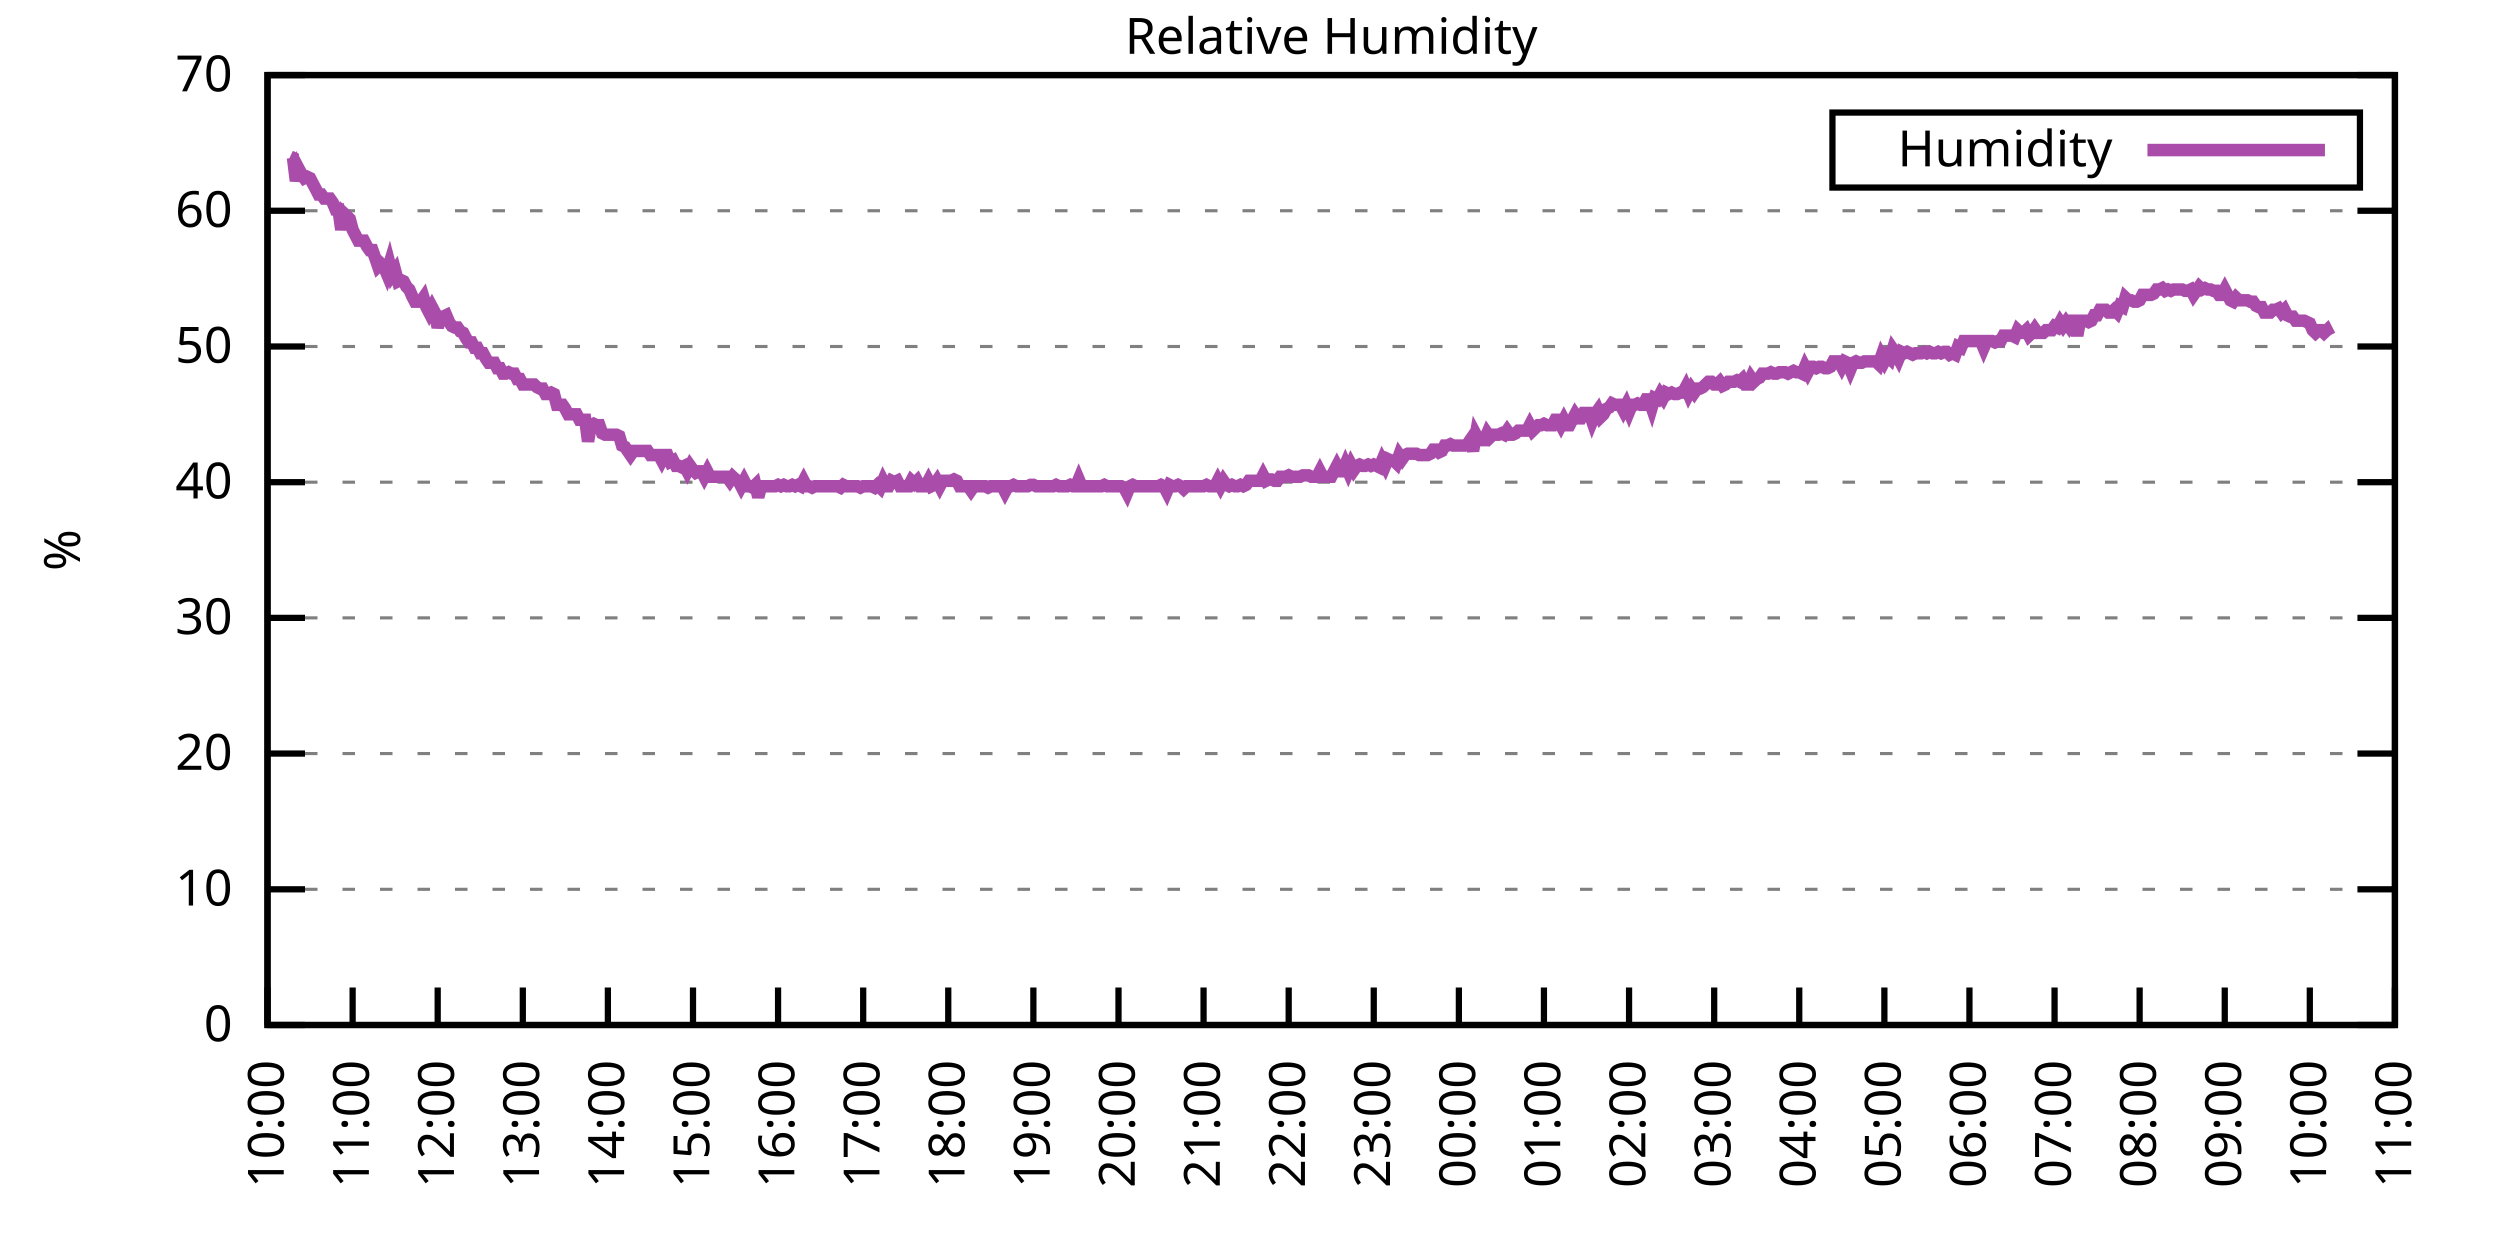
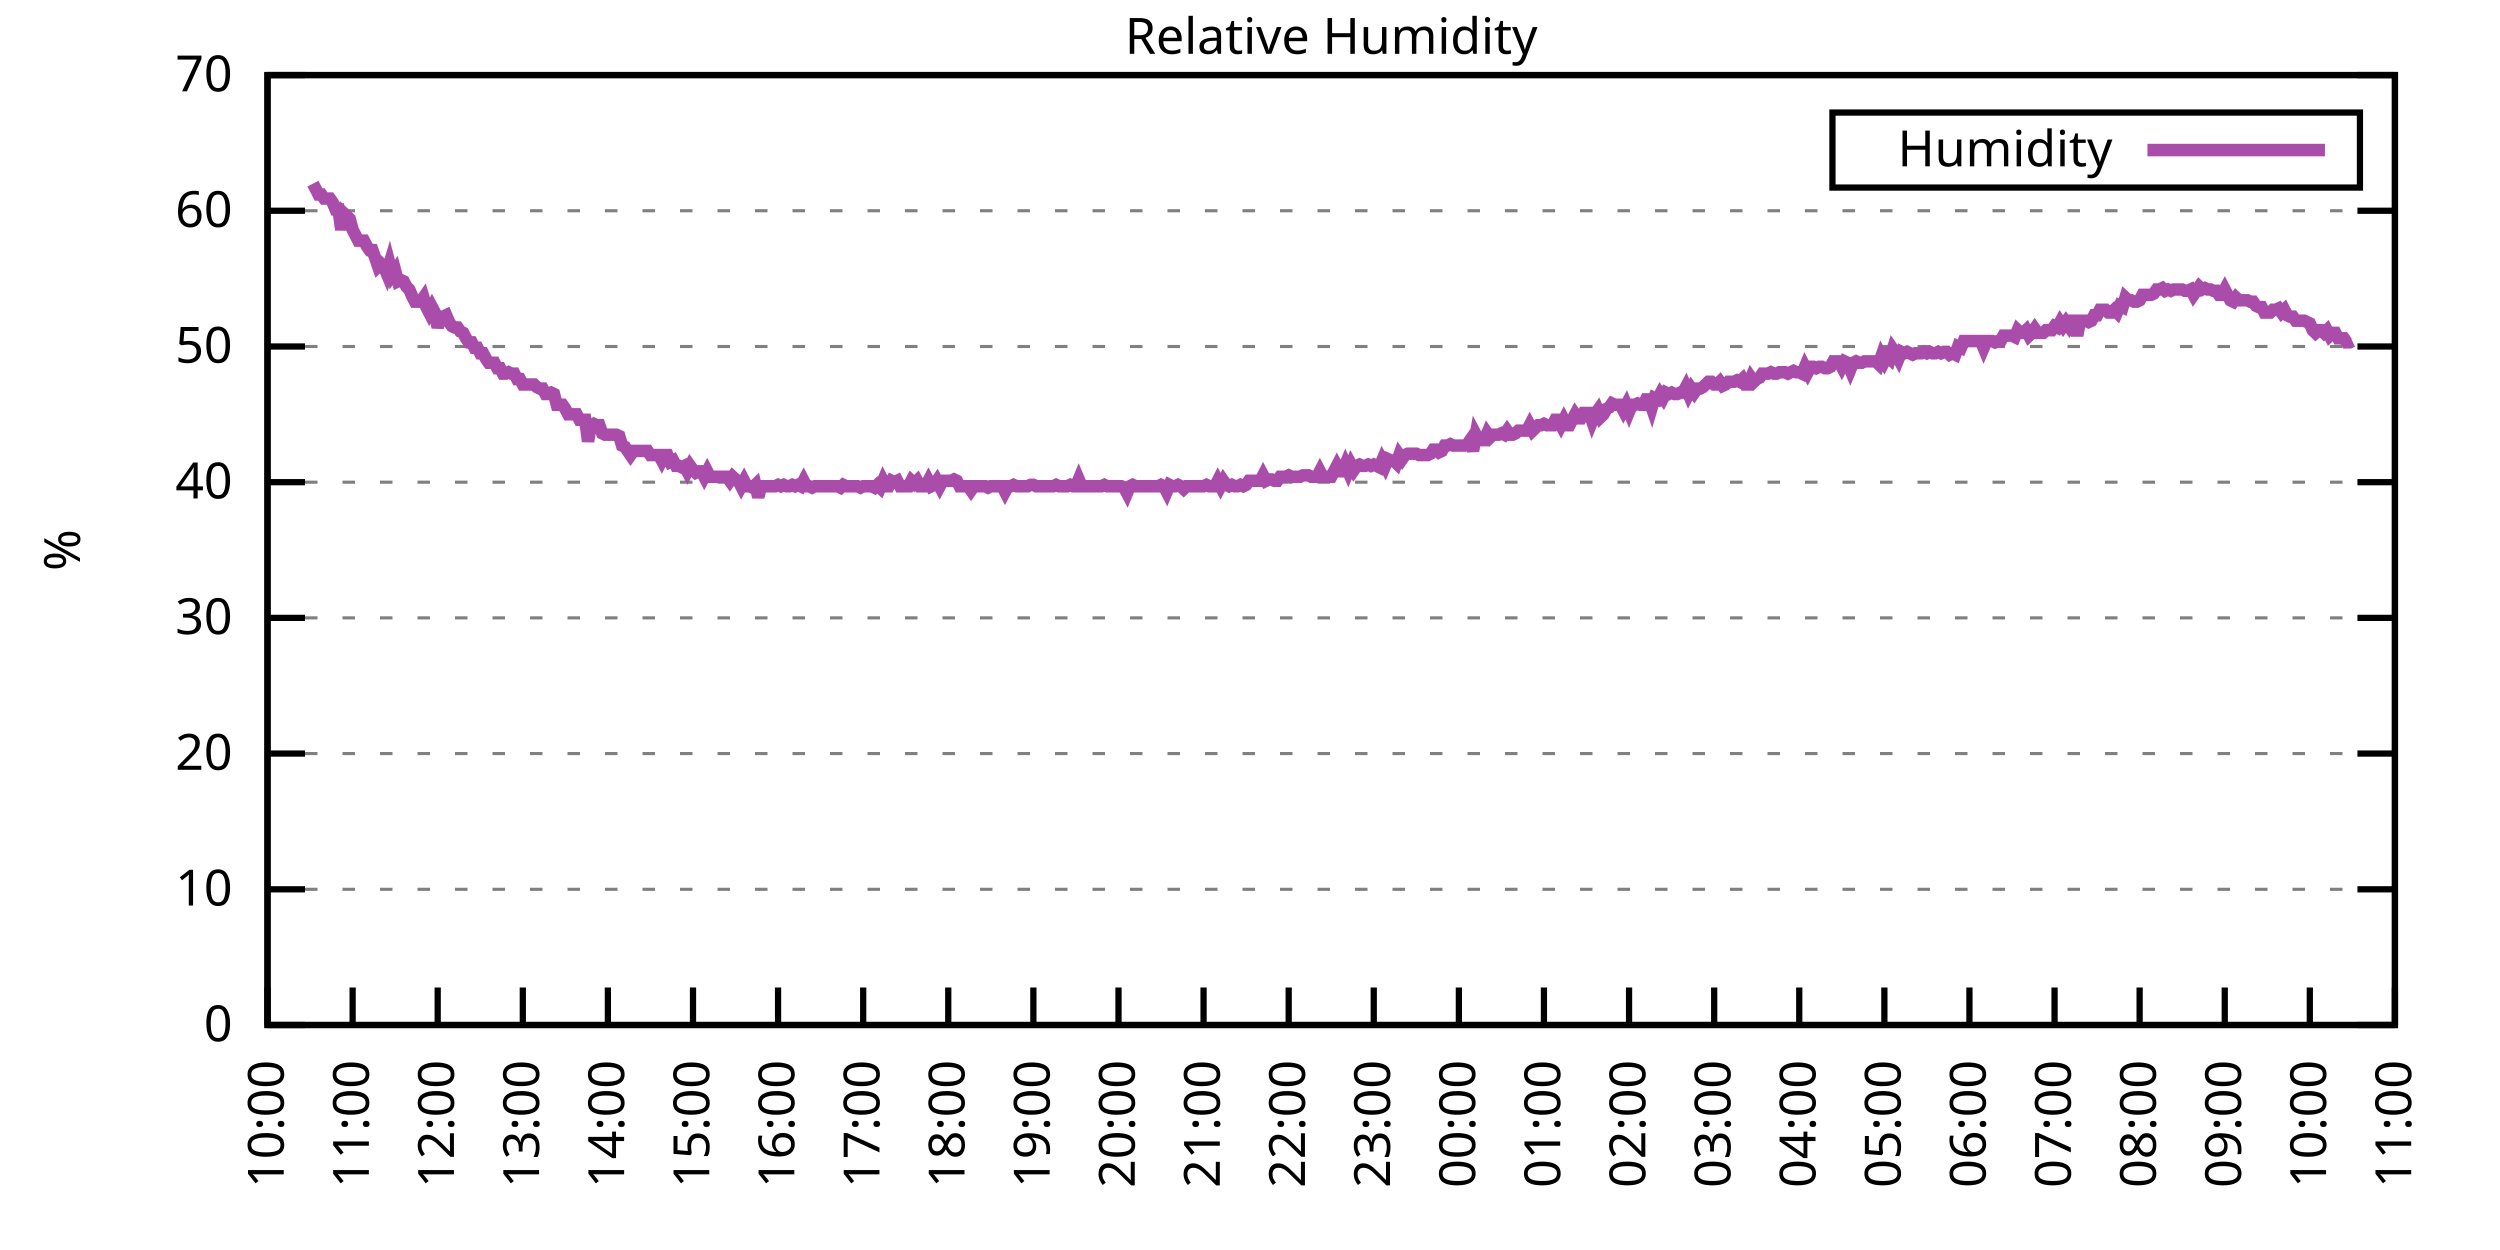
<svg xmlns="http://www.w3.org/2000/svg" xmlns:xlink="http://www.w3.org/1999/xlink" width="400" height="200" viewBox="0 0 400 200">
  <g id="gnuplot_canvas">
    <rect x="0" y="0" width="400" height="200" fill="none" />
    <defs>
      <circle id="gpDot" r="0.5" stroke-width="0.5" stroke="currentColor" />
      <path id="gpPt0" stroke-width="0.333" stroke="currentColor" d="M-1,0 h2 M0,-1 v2" />
      <path id="gpPt1" stroke-width="0.333" stroke="currentColor" d="M-1,-1 L1,1 M1,-1 L-1,1" />
      <path id="gpPt2" stroke-width="0.333" stroke="currentColor" d="M-1,0 L1,0 M0,-1 L0,1 M-1,-1 L1,1 M-1,1 L1,-1" />
      <rect id="gpPt3" stroke-width="0.333" stroke="currentColor" x="-1" y="-1" width="2" height="2" />
      <rect id="gpPt4" stroke-width="0.333" stroke="currentColor" fill="currentColor" x="-1" y="-1" width="2" height="2" />
      <circle id="gpPt5" stroke-width="0.333" stroke="currentColor" cx="0" cy="0" r="1" />
      <use xlink:href="#gpPt5" id="gpPt6" fill="currentColor" stroke="none" />
      <path id="gpPt7" stroke-width="0.333" stroke="currentColor" d="M0,-1.33 L-1.33,0.67 L1.33,0.67 z" />
      <use xlink:href="#gpPt7" id="gpPt8" fill="currentColor" stroke="none" />
      <use xlink:href="#gpPt7" id="gpPt9" stroke="currentColor" transform="rotate(180)" />
      <use xlink:href="#gpPt9" id="gpPt10" fill="currentColor" stroke="none" />
      <use xlink:href="#gpPt3" id="gpPt11" stroke="currentColor" transform="rotate(45)" />
      <use xlink:href="#gpPt11" id="gpPt12" fill="currentColor" stroke="none" />
      <path id="gpPt13" stroke-width="0.333" stroke="currentColor" d="M0,1.330 L1.265,0.411 L0.782,-1.067 L-0.782,-1.076 L-1.265,0.411 z" />
      <use xlink:href="#gpPt13" id="gpPt14" fill="currentColor" stroke="none" />
      <filter id="textbox" filterUnits="objectBoundingBox" x="0" y="0" height="1" width="1">
        <feFlood flood-color="white" flood-opacity="1" result="bgnd" />
        <feComposite in="SourceGraphic" in2="bgnd" operator="atop" />
      </filter>
      <filter id="greybox" filterUnits="objectBoundingBox" x="0" y="0" height="1" width="1">
        <feFlood flood-color="lightgrey" flood-opacity="1" result="grey" />
        <feComposite in="SourceGraphic" in2="grey" operator="atop" />
      </filter>
    </defs>
    <g fill="none" color="white" stroke="currentColor" stroke-width="1.00" stroke-linecap="butt" stroke-linejoin="miter">
</g>
    <g fill="none" color="black" stroke="currentColor" stroke-width="1.00" stroke-linecap="butt" stroke-linejoin="miter">
      <g stroke="none" shape-rendering="crispEdges">
        <polygon fill="rgb(255, 255, 255)" points="42.80,164.00 383.18,164.00 383.18,12.02 42.80,12.02 " />
      </g>
    </g>
    <g fill="none" color="black" stroke="currentColor" stroke-width="1.00" stroke-linecap="butt" stroke-linejoin="miter">
</g>
    <g fill="none" color="black" stroke="black" stroke-width="0.50" stroke-linecap="butt" stroke-linejoin="miter">
</g>
    <g fill="none" color="gray" stroke="currentColor" stroke-width="0.50" stroke-linecap="butt" stroke-linejoin="miter">
      <path stroke="gray" stroke-dasharray="2,4" class="gridline" d="M42.80,164.00 L383.19,164.00  " />
    </g>
    <g fill="none" color="gray" stroke="gray" stroke-width="1.00" stroke-linecap="butt" stroke-linejoin="miter">
</g>
    <g fill="none" color="black" stroke="currentColor" stroke-width="1.00" stroke-linecap="butt" stroke-linejoin="miter">
      <path stroke="black" d="M42.80,164.00 L48.80,164.00 M383.19,164.00 L377.19,164.00  " />
      <g transform="translate(37.20,166.60)" stroke="none" fill="black" font-family="Sans" font-size="8.00" text-anchor="end">
        <text>
          <tspan font-family="Sans"> 0</tspan>
        </text>
      </g>
    </g>
    <g fill="none" color="black" stroke="currentColor" stroke-width="1.00" stroke-linecap="butt" stroke-linejoin="miter">
</g>
    <g fill="none" color="black" stroke="black" stroke-width="0.50" stroke-linecap="butt" stroke-linejoin="miter">
</g>
    <g fill="none" color="gray" stroke="currentColor" stroke-width="0.50" stroke-linecap="butt" stroke-linejoin="miter">
      <path stroke="gray" stroke-dasharray="2,4" class="gridline" d="M42.80,142.29 L383.19,142.29  " />
    </g>
    <g fill="none" color="gray" stroke="gray" stroke-width="1.00" stroke-linecap="butt" stroke-linejoin="miter">
</g>
    <g fill="none" color="black" stroke="currentColor" stroke-width="1.00" stroke-linecap="butt" stroke-linejoin="miter">
      <path stroke="black" d="M42.80,142.29 L48.80,142.29 M383.19,142.29 L377.19,142.29  " />
      <g transform="translate(37.20,144.89)" stroke="none" fill="black" font-family="Sans" font-size="8.00" text-anchor="end">
        <text>
          <tspan font-family="Sans"> 10</tspan>
        </text>
      </g>
    </g>
    <g fill="none" color="black" stroke="currentColor" stroke-width="1.00" stroke-linecap="butt" stroke-linejoin="miter">
</g>
    <g fill="none" color="black" stroke="black" stroke-width="0.50" stroke-linecap="butt" stroke-linejoin="miter">
</g>
    <g fill="none" color="gray" stroke="currentColor" stroke-width="0.50" stroke-linecap="butt" stroke-linejoin="miter">
      <path stroke="gray" stroke-dasharray="2,4" class="gridline" d="M42.80,120.57 L383.19,120.57  " />
    </g>
    <g fill="none" color="gray" stroke="gray" stroke-width="1.00" stroke-linecap="butt" stroke-linejoin="miter">
</g>
    <g fill="none" color="black" stroke="currentColor" stroke-width="1.00" stroke-linecap="butt" stroke-linejoin="miter">
      <path stroke="black" d="M42.80,120.57 L48.80,120.57 M383.19,120.57 L377.19,120.57  " />
      <g transform="translate(37.20,123.17)" stroke="none" fill="black" font-family="Sans" font-size="8.00" text-anchor="end">
        <text>
          <tspan font-family="Sans"> 20</tspan>
        </text>
      </g>
    </g>
    <g fill="none" color="black" stroke="currentColor" stroke-width="1.00" stroke-linecap="butt" stroke-linejoin="miter">
</g>
    <g fill="none" color="black" stroke="black" stroke-width="0.50" stroke-linecap="butt" stroke-linejoin="miter">
</g>
    <g fill="none" color="gray" stroke="currentColor" stroke-width="0.50" stroke-linecap="butt" stroke-linejoin="miter">
      <path stroke="gray" stroke-dasharray="2,4" class="gridline" d="M42.80,98.86 L383.19,98.86  " />
    </g>
    <g fill="none" color="gray" stroke="gray" stroke-width="1.00" stroke-linecap="butt" stroke-linejoin="miter">
</g>
    <g fill="none" color="black" stroke="currentColor" stroke-width="1.00" stroke-linecap="butt" stroke-linejoin="miter">
      <path stroke="black" d="M42.80,98.86 L48.80,98.86 M383.19,98.86 L377.19,98.86  " />
      <g transform="translate(37.20,101.46)" stroke="none" fill="black" font-family="Sans" font-size="8.00" text-anchor="end">
        <text>
          <tspan font-family="Sans"> 30</tspan>
        </text>
      </g>
    </g>
    <g fill="none" color="black" stroke="currentColor" stroke-width="1.00" stroke-linecap="butt" stroke-linejoin="miter">
</g>
    <g fill="none" color="black" stroke="black" stroke-width="0.50" stroke-linecap="butt" stroke-linejoin="miter">
</g>
    <g fill="none" color="gray" stroke="currentColor" stroke-width="0.50" stroke-linecap="butt" stroke-linejoin="miter">
      <path stroke="gray" stroke-dasharray="2,4" class="gridline" d="M42.80,77.15 L383.19,77.15  " />
    </g>
    <g fill="none" color="gray" stroke="gray" stroke-width="1.00" stroke-linecap="butt" stroke-linejoin="miter">
</g>
    <g fill="none" color="black" stroke="currentColor" stroke-width="1.00" stroke-linecap="butt" stroke-linejoin="miter">
      <path stroke="black" d="M42.80,77.15 L48.80,77.15 M383.19,77.15 L377.19,77.15  " />
      <g transform="translate(37.20,79.75)" stroke="none" fill="black" font-family="Sans" font-size="8.00" text-anchor="end">
        <text>
          <tspan font-family="Sans"> 40</tspan>
        </text>
      </g>
    </g>
    <g fill="none" color="black" stroke="currentColor" stroke-width="1.00" stroke-linecap="butt" stroke-linejoin="miter">
</g>
    <g fill="none" color="black" stroke="black" stroke-width="0.50" stroke-linecap="butt" stroke-linejoin="miter">
</g>
    <g fill="none" color="gray" stroke="currentColor" stroke-width="0.50" stroke-linecap="butt" stroke-linejoin="miter">
      <path stroke="gray" stroke-dasharray="2,4" class="gridline" d="M42.80,55.44 L383.19,55.44  " />
    </g>
    <g fill="none" color="gray" stroke="gray" stroke-width="1.00" stroke-linecap="butt" stroke-linejoin="miter">
</g>
    <g fill="none" color="black" stroke="currentColor" stroke-width="1.00" stroke-linecap="butt" stroke-linejoin="miter">
      <path stroke="black" d="M42.80,55.44 L48.80,55.44 M383.19,55.44 L377.19,55.44  " />
      <g transform="translate(37.20,58.04)" stroke="none" fill="black" font-family="Sans" font-size="8.00" text-anchor="end">
        <text>
          <tspan font-family="Sans"> 50</tspan>
        </text>
      </g>
    </g>
    <g fill="none" color="black" stroke="currentColor" stroke-width="1.00" stroke-linecap="butt" stroke-linejoin="miter">
</g>
    <g fill="none" color="black" stroke="black" stroke-width="0.50" stroke-linecap="butt" stroke-linejoin="miter">
</g>
    <g fill="none" color="gray" stroke="currentColor" stroke-width="0.50" stroke-linecap="butt" stroke-linejoin="miter">
      <path stroke="gray" stroke-dasharray="2,4" class="gridline" d="M42.80,33.72 L383.19,33.72  " />
    </g>
    <g fill="none" color="gray" stroke="gray" stroke-width="1.00" stroke-linecap="butt" stroke-linejoin="miter">
</g>
    <g fill="none" color="black" stroke="currentColor" stroke-width="1.00" stroke-linecap="butt" stroke-linejoin="miter">
      <path stroke="black" d="M42.80,33.72 L48.80,33.72 M383.19,33.72 L377.19,33.72  " />
      <g transform="translate(37.20,36.32)" stroke="none" fill="black" font-family="Sans" font-size="8.00" text-anchor="end">
        <text>
          <tspan font-family="Sans"> 60</tspan>
        </text>
      </g>
    </g>
    <g fill="none" color="black" stroke="currentColor" stroke-width="1.00" stroke-linecap="butt" stroke-linejoin="miter">
</g>
    <g fill="none" color="black" stroke="black" stroke-width="0.50" stroke-linecap="butt" stroke-linejoin="miter">
</g>
    <g fill="none" color="gray" stroke="currentColor" stroke-width="0.50" stroke-linecap="butt" stroke-linejoin="miter">
      <path stroke="gray" stroke-dasharray="2,4" class="gridline" d="M42.80,12.01 L383.19,12.01  " />
    </g>
    <g fill="none" color="gray" stroke="gray" stroke-width="1.00" stroke-linecap="butt" stroke-linejoin="miter">
</g>
    <g fill="none" color="black" stroke="currentColor" stroke-width="1.00" stroke-linecap="butt" stroke-linejoin="miter">
      <path stroke="black" d="M42.80,12.01 L48.80,12.01 M383.19,12.01 L377.19,12.01  " />
      <g transform="translate(37.20,14.61)" stroke="none" fill="black" font-family="Sans" font-size="8.00" text-anchor="end">
        <text>
          <tspan font-family="Sans"> 70</tspan>
        </text>
      </g>
    </g>
    <g fill="none" color="black" stroke="currentColor" stroke-width="1.00" stroke-linecap="butt" stroke-linejoin="miter">
      <path stroke="black" d="M42.80,164.00 L42.80,158.00  " />
      <g transform="translate(45.40,169.60) rotate(270.00)" stroke="none" fill="black" font-family="Sans" font-size="8.00" text-anchor="end">
        <text>
          <tspan font-family="Sans">10:00</tspan>
        </text>
      </g>
    </g>
    <g fill="none" color="black" stroke="currentColor" stroke-width="1.00" stroke-linecap="butt" stroke-linejoin="miter">
      <path stroke="black" d="M56.42,164.00 L56.42,158.00  " />
      <g transform="translate(59.02,169.60) rotate(270.00)" stroke="none" fill="black" font-family="Sans" font-size="8.00" text-anchor="end">
        <text>
          <tspan font-family="Sans">11:00</tspan>
        </text>
      </g>
    </g>
    <g fill="none" color="black" stroke="currentColor" stroke-width="1.00" stroke-linecap="butt" stroke-linejoin="miter">
      <path stroke="black" d="M70.03,164.00 L70.03,158.00  " />
      <g transform="translate(72.63,169.60) rotate(270.00)" stroke="none" fill="black" font-family="Sans" font-size="8.00" text-anchor="end">
        <text>
          <tspan font-family="Sans">12:00</tspan>
        </text>
      </g>
    </g>
    <g fill="none" color="black" stroke="currentColor" stroke-width="1.00" stroke-linecap="butt" stroke-linejoin="miter">
      <path stroke="black" d="M83.65,164.00 L83.65,158.00  " />
      <g transform="translate(86.25,169.60) rotate(270.00)" stroke="none" fill="black" font-family="Sans" font-size="8.00" text-anchor="end">
        <text>
          <tspan font-family="Sans">13:00</tspan>
        </text>
      </g>
    </g>
    <g fill="none" color="black" stroke="currentColor" stroke-width="1.00" stroke-linecap="butt" stroke-linejoin="miter">
      <path stroke="black" d="M97.26,164.00 L97.26,158.00  " />
      <g transform="translate(99.86,169.60) rotate(270.00)" stroke="none" fill="black" font-family="Sans" font-size="8.00" text-anchor="end">
        <text>
          <tspan font-family="Sans">14:00</tspan>
        </text>
      </g>
    </g>
    <g fill="none" color="black" stroke="currentColor" stroke-width="1.00" stroke-linecap="butt" stroke-linejoin="miter">
      <path stroke="black" d="M110.88,164.00 L110.88,158.00  " />
      <g transform="translate(113.48,169.60) rotate(270.00)" stroke="none" fill="black" font-family="Sans" font-size="8.00" text-anchor="end">
        <text>
          <tspan font-family="Sans">15:00</tspan>
        </text>
      </g>
    </g>
    <g fill="none" color="black" stroke="currentColor" stroke-width="1.00" stroke-linecap="butt" stroke-linejoin="miter">
      <path stroke="black" d="M124.49,164.00 L124.49,158.00  " />
      <g transform="translate(127.09,169.60) rotate(270.00)" stroke="none" fill="black" font-family="Sans" font-size="8.00" text-anchor="end">
        <text>
          <tspan font-family="Sans">16:00</tspan>
        </text>
      </g>
    </g>
    <g fill="none" color="black" stroke="currentColor" stroke-width="1.00" stroke-linecap="butt" stroke-linejoin="miter">
      <path stroke="black" d="M138.11,164.00 L138.11,158.00  " />
      <g transform="translate(140.71,169.60) rotate(270.00)" stroke="none" fill="black" font-family="Sans" font-size="8.00" text-anchor="end">
        <text>
          <tspan font-family="Sans">17:00</tspan>
        </text>
      </g>
    </g>
    <g fill="none" color="black" stroke="currentColor" stroke-width="1.00" stroke-linecap="butt" stroke-linejoin="miter">
      <path stroke="black" d="M151.72,164.00 L151.72,158.00  " />
      <g transform="translate(154.32,169.60) rotate(270.00)" stroke="none" fill="black" font-family="Sans" font-size="8.00" text-anchor="end">
        <text>
          <tspan font-family="Sans">18:00</tspan>
        </text>
      </g>
    </g>
    <g fill="none" color="black" stroke="currentColor" stroke-width="1.00" stroke-linecap="butt" stroke-linejoin="miter">
      <path stroke="black" d="M165.34,164.00 L165.34,158.00  " />
      <g transform="translate(167.94,169.60) rotate(270.00)" stroke="none" fill="black" font-family="Sans" font-size="8.00" text-anchor="end">
        <text>
          <tspan font-family="Sans">19:00</tspan>
        </text>
      </g>
    </g>
    <g fill="none" color="black" stroke="currentColor" stroke-width="1.00" stroke-linecap="butt" stroke-linejoin="miter">
      <path stroke="black" d="M178.96,164.00 L178.96,158.00  " />
      <g transform="translate(181.56,169.60) rotate(270.00)" stroke="none" fill="black" font-family="Sans" font-size="8.00" text-anchor="end">
        <text>
          <tspan font-family="Sans">20:00</tspan>
        </text>
      </g>
    </g>
    <g fill="none" color="black" stroke="currentColor" stroke-width="1.00" stroke-linecap="butt" stroke-linejoin="miter">
      <path stroke="black" d="M192.57,164.00 L192.57,158.00  " />
      <g transform="translate(195.17,169.60) rotate(270.00)" stroke="none" fill="black" font-family="Sans" font-size="8.00" text-anchor="end">
        <text>
          <tspan font-family="Sans">21:00</tspan>
        </text>
      </g>
    </g>
    <g fill="none" color="black" stroke="currentColor" stroke-width="1.00" stroke-linecap="butt" stroke-linejoin="miter">
      <path stroke="black" d="M206.19,164.00 L206.19,158.00  " />
      <g transform="translate(208.79,169.60) rotate(270.00)" stroke="none" fill="black" font-family="Sans" font-size="8.00" text-anchor="end">
        <text>
          <tspan font-family="Sans">22:00</tspan>
        </text>
      </g>
    </g>
    <g fill="none" color="black" stroke="currentColor" stroke-width="1.00" stroke-linecap="butt" stroke-linejoin="miter">
      <path stroke="black" d="M219.80,164.00 L219.80,158.00  " />
      <g transform="translate(222.40,169.60) rotate(270.00)" stroke="none" fill="black" font-family="Sans" font-size="8.00" text-anchor="end">
        <text>
          <tspan font-family="Sans">23:00</tspan>
        </text>
      </g>
    </g>
    <g fill="none" color="black" stroke="currentColor" stroke-width="1.00" stroke-linecap="butt" stroke-linejoin="miter">
      <path stroke="black" d="M233.42,164.00 L233.42,158.00  " />
      <g transform="translate(236.02,169.60) rotate(270.00)" stroke="none" fill="black" font-family="Sans" font-size="8.00" text-anchor="end">
        <text>
          <tspan font-family="Sans">00:00</tspan>
        </text>
      </g>
    </g>
    <g fill="none" color="black" stroke="currentColor" stroke-width="1.00" stroke-linecap="butt" stroke-linejoin="miter">
      <path stroke="black" d="M247.03,164.00 L247.03,158.00  " />
      <g transform="translate(249.63,169.60) rotate(270.00)" stroke="none" fill="black" font-family="Sans" font-size="8.00" text-anchor="end">
        <text>
          <tspan font-family="Sans">01:00</tspan>
        </text>
      </g>
    </g>
    <g fill="none" color="black" stroke="currentColor" stroke-width="1.00" stroke-linecap="butt" stroke-linejoin="miter">
      <path stroke="black" d="M260.65,164.00 L260.65,158.00  " />
      <g transform="translate(263.25,169.60) rotate(270.00)" stroke="none" fill="black" font-family="Sans" font-size="8.00" text-anchor="end">
        <text>
          <tspan font-family="Sans">02:00</tspan>
        </text>
      </g>
    </g>
    <g fill="none" color="black" stroke="currentColor" stroke-width="1.00" stroke-linecap="butt" stroke-linejoin="miter">
      <path stroke="black" d="M274.27,164.00 L274.27,158.00  " />
      <g transform="translate(276.87,169.60) rotate(270.00)" stroke="none" fill="black" font-family="Sans" font-size="8.00" text-anchor="end">
        <text>
          <tspan font-family="Sans">03:00</tspan>
        </text>
      </g>
    </g>
    <g fill="none" color="black" stroke="currentColor" stroke-width="1.00" stroke-linecap="butt" stroke-linejoin="miter">
      <path stroke="black" d="M287.88,164.00 L287.88,158.00  " />
      <g transform="translate(290.48,169.60) rotate(270.00)" stroke="none" fill="black" font-family="Sans" font-size="8.00" text-anchor="end">
        <text>
          <tspan font-family="Sans">04:00</tspan>
        </text>
      </g>
    </g>
    <g fill="none" color="black" stroke="currentColor" stroke-width="1.00" stroke-linecap="butt" stroke-linejoin="miter">
      <path stroke="black" d="M301.50,164.00 L301.50,158.00  " />
      <g transform="translate(304.10,169.60) rotate(270.00)" stroke="none" fill="black" font-family="Sans" font-size="8.00" text-anchor="end">
        <text>
          <tspan font-family="Sans">05:00</tspan>
        </text>
      </g>
    </g>
    <g fill="none" color="black" stroke="currentColor" stroke-width="1.00" stroke-linecap="butt" stroke-linejoin="miter">
      <path stroke="black" d="M315.11,164.00 L315.11,158.00  " />
      <g transform="translate(317.71,169.60) rotate(270.00)" stroke="none" fill="black" font-family="Sans" font-size="8.00" text-anchor="end">
        <text>
          <tspan font-family="Sans">06:00</tspan>
        </text>
      </g>
    </g>
    <g fill="none" color="black" stroke="currentColor" stroke-width="1.00" stroke-linecap="butt" stroke-linejoin="miter">
      <path stroke="black" d="M328.73,164.00 L328.73,158.00  " />
      <g transform="translate(331.33,169.60) rotate(270.00)" stroke="none" fill="black" font-family="Sans" font-size="8.00" text-anchor="end">
        <text>
          <tspan font-family="Sans">07:00</tspan>
        </text>
      </g>
    </g>
    <g fill="none" color="black" stroke="currentColor" stroke-width="1.00" stroke-linecap="butt" stroke-linejoin="miter">
      <path stroke="black" d="M342.34,164.00 L342.34,158.00  " />
      <g transform="translate(344.94,169.60) rotate(270.00)" stroke="none" fill="black" font-family="Sans" font-size="8.00" text-anchor="end">
        <text>
          <tspan font-family="Sans">08:00</tspan>
        </text>
      </g>
    </g>
    <g fill="none" color="black" stroke="currentColor" stroke-width="1.00" stroke-linecap="butt" stroke-linejoin="miter">
      <path stroke="black" d="M355.96,164.00 L355.96,158.00  " />
      <g transform="translate(358.56,169.60) rotate(270.00)" stroke="none" fill="black" font-family="Sans" font-size="8.00" text-anchor="end">
        <text>
          <tspan font-family="Sans">09:00</tspan>
        </text>
      </g>
    </g>
    <g fill="none" color="black" stroke="currentColor" stroke-width="1.00" stroke-linecap="butt" stroke-linejoin="miter">
      <path stroke="black" d="M369.57,164.00 L369.57,158.00  " />
      <g transform="translate(372.17,169.60) rotate(270.00)" stroke="none" fill="black" font-family="Sans" font-size="8.00" text-anchor="end">
        <text>
          <tspan font-family="Sans">10:00</tspan>
        </text>
      </g>
    </g>
    <g fill="none" color="black" stroke="currentColor" stroke-width="1.00" stroke-linecap="butt" stroke-linejoin="miter">
      <path stroke="black" d="M383.19,164.00 L383.19,158.00  " />
      <g transform="translate(385.79,169.60) rotate(270.00)" stroke="none" fill="black" font-family="Sans" font-size="8.00" text-anchor="end">
        <text>
          <tspan font-family="Sans">11:00</tspan>
        </text>
      </g>
    </g>
    <g fill="none" color="black" stroke="currentColor" stroke-width="1.00" stroke-linecap="butt" stroke-linejoin="miter">
</g>
    <g fill="none" color="black" stroke="currentColor" stroke-width="1.00" stroke-linecap="butt" stroke-linejoin="miter">
      <path stroke="black" d="M42.80,12.01 L42.80,164.00 L383.19,164.00 L383.19,12.01 L42.80,12.01 Z  " />
    </g>
    <g fill="none" color="black" stroke="currentColor" stroke-width="1.00" stroke-linecap="butt" stroke-linejoin="miter">
</g>
    <g fill="none" color="black" stroke="currentColor" stroke-width="1.00" stroke-linecap="butt" stroke-linejoin="miter">
      <path stroke="black" d="M293.19,30.01 L293.19,18.01 L377.59,18.01 L377.59,30.01 L293.19,30.01 Z  " />
    </g>
    <g id="Relative_Humidity_plot_1">
      <g fill="none" color="white" stroke="black" stroke-width="2.00" stroke-linecap="butt" stroke-linejoin="miter">
</g>
      <g fill="none" color="black" stroke="currentColor" stroke-width="2.00" stroke-linecap="butt" stroke-linejoin="miter">
        <g transform="translate(337.99,26.61)" stroke="none" fill="black" font-family="Sans" font-size="8.00" text-anchor="end">
          <text>
            <tspan font-family="Sans">Humidity</tspan>
          </text>
        </g>
      </g>
      <g fill="none" color="black" stroke="currentColor" stroke-width="2.00" stroke-linecap="butt" stroke-linejoin="miter">
-         <path stroke="rgb(170,  76, 170)" d="M343.59,24.01 L371.99,24.01 M46.43,25.04 L46.88,25.25 L47.34,28.95 L47.79,26.99 L48.25,27.86 L48.70,28.51   L49.15,28.29 L49.61,28.51 L50.06,29.38 L50.52,30.25 L50.97,31.12 L51.42,31.12 L51.88,31.77 L52.33,31.77   L52.78,31.77 L53.24,32.42 L53.69,33.51 L54.15,33.51 L54.60,36.76 L55.05,34.16 L55.51,34.59 L55.96,35.03   L56.42,36.76 L56.87,37.63 L57.32,38.50 L57.78,38.50 L58.23,38.50 L58.68,39.37 L59.14,40.02 L59.59,40.02   L60.05,41.32 L60.50,42.63 L60.95,42.19 L61.41,42.63 L61.86,43.71 L62.32,42.19 L62.77,43.93 L63.22,43.28   L63.68,45.01 L64.13,44.80 L64.58,45.01 L65.04,45.88 L65.49,46.32 L65.95,47.40 L66.40,48.27 L66.85,48.27   L67.31,48.27 L67.76,47.62 L68.22,49.14 L68.67,50.01 L69.12,49.14 L69.58,50.01 L70.03,52.40 L70.49,50.66   L70.94,50.66 L71.39,50.44 L71.85,51.53 L72.30,52.18 L72.75,52.40 L73.21,52.40 L73.66,53.05 L74.12,53.26   L74.57,54.13 L75.02,54.78 L75.48,54.78 L75.93,55.65 L76.39,55.65 L76.84,56.52 L77.29,56.52 L77.75,57.39   L78.20,58.04 L78.65,58.04 L79.11,58.04 L79.56,58.91 L80.02,58.91 L80.47,59.78 L80.92,59.78 L81.38,59.56   L81.83,59.78 L82.29,59.78 L82.74,60.65 L83.19,60.65 L83.65,61.52 L84.10,61.52 L84.55,61.52 L85.01,61.52   L85.46,61.52 L85.92,61.95 L86.37,62.17 L86.82,62.17 L87.28,63.04 L87.73,63.04 L88.19,62.82 L88.64,63.04   L89.09,64.77 L89.55,64.77 L90.00,64.77 L90.45,65.42 L90.91,66.29 L91.36,66.29 L91.82,66.29 L92.27,66.29   L92.72,67.16 L93.18,67.16 L93.63,67.16 L94.09,70.63 L94.54,68.03 L94.99,67.81 L95.45,68.03 L95.90,68.03   L96.35,69.33 L96.81,69.55 L97.26,69.55 L97.72,69.55 L98.17,69.55 L98.62,69.55 L99.08,69.77 L99.53,71.29   L99.99,71.50 L100.44,72.15 L100.89,72.81 L101.35,72.15 L101.80,72.15 L102.25,72.15 L102.71,72.15 L103.16,72.15   L103.62,72.15 L104.07,72.81 L104.52,72.81 L104.98,72.81 L105.43,72.81 L105.89,73.67 L106.34,72.81 L106.79,72.81   L107.25,73.89 L107.70,73.67 L108.15,74.54 L108.61,74.54 L109.06,74.76 L109.52,74.54 L109.97,75.41 L110.42,74.54   L110.88,75.19 L111.33,75.63 L111.79,75.41 L112.24,75.41 L112.69,76.28 L113.15,75.41 L113.60,76.28 L114.05,76.28   L114.51,76.28 L114.96,76.28 L115.42,76.28 L115.87,76.28 L116.32,76.28 L116.78,76.93 L117.23,76.28 L117.69,76.71   L118.14,76.93 L118.59,77.80 L119.05,76.93 L119.50,77.80 L119.96,77.80 L120.41,78.02 L120.86,77.58 L121.32,79.54   L121.77,77.80 L122.22,77.80 L122.68,77.80 L123.13,77.80 L123.59,77.80 L124.04,77.80 L124.49,77.58 L124.95,77.80   L125.40,77.58 L125.86,77.80 L126.31,77.80 L126.76,77.58 L127.22,77.80 L127.67,77.58 L128.12,77.80 L128.58,76.93   L129.03,77.80 L129.49,77.80 L129.94,78.02 L130.39,77.80 L130.85,77.80 L131.30,77.80 L131.76,77.80 L132.21,77.80   L132.66,77.80 L133.12,77.80 L133.57,77.80 L134.02,77.80 L134.48,78.02 L134.93,77.58 L135.39,77.80 L135.84,77.80   L136.29,77.80 L136.75,77.80 L137.20,77.80 L137.66,78.02 L138.11,77.80 L138.56,77.80 L139.02,77.80 L139.47,77.80   L139.92,78.02 L140.38,77.58 L140.83,78.02 L141.29,76.93 L141.74,77.80 L142.19,77.80 L142.65,76.93 L143.10,77.15   L143.56,76.93 L144.01,77.80 L144.46,77.80 L144.92,77.80 L145.37,77.80 L145.82,76.93 L146.28,77.37 L146.73,76.93   L147.19,77.80 L147.64,77.80 L148.09,77.80 L148.55,76.93 L149.00,77.80 L149.46,77.58 L149.91,76.93 L150.36,77.80   L150.82,76.93 L151.27,76.93 L151.72,76.93 L152.18,76.93 L152.63,76.71 L153.09,76.93 L153.54,77.80 L153.99,77.80   L154.45,77.80 L154.90,77.80 L155.36,78.45 L155.81,77.80 L156.26,77.80 L156.72,77.80 L157.17,77.80 L157.62,77.80   L158.08,78.02 L158.53,77.80 L158.99,77.80 L159.44,77.80 L159.89,77.80 L160.35,77.80 L160.80,78.67 L161.26,77.80   L161.71,77.80 L162.16,77.58 L162.62,77.80 L163.07,77.80 L163.52,77.80 L163.98,77.80 L164.43,77.80 L164.89,77.58   L165.34,77.58 L165.79,77.80 L166.25,77.80 L166.70,77.80 L167.16,77.80 L167.61,77.80 L168.06,77.80 L168.52,77.80   L168.97,77.58 L169.43,77.80 L169.88,77.80 L170.33,77.80 L170.79,77.80 L171.24,77.58 L171.69,77.80 L172.15,77.80   L172.60,76.71 L173.06,77.80 L173.51,77.80 L173.96,77.80 L174.42,77.80 L174.87,77.80 L175.33,77.80 L175.78,77.80   L176.23,77.80 L176.69,77.58 L177.14,77.80 L177.59,77.80 L178.05,77.80 L178.50,77.80 L178.96,77.80 L179.41,77.80   L179.86,78.02 L180.32,78.89 L180.77,77.80 L181.23,77.58 L181.68,77.80 L182.13,77.80 L182.59,77.80 L183.04,77.80   L183.49,77.80 L183.95,77.80 L184.40,77.80 L184.86,77.80 L185.31,77.80 L185.76,77.58 L186.22,77.80 L186.67,78.67   L187.13,77.58 L187.58,77.80 L188.03,77.80 L188.49,77.58 L188.94,77.80 L189.39,78.23 L189.85,77.80 L190.30,77.80   L190.76,77.80 L191.21,77.80 L191.66,77.80 L192.12,77.80 L192.57,77.80 L193.03,77.58 L193.48,77.80 L193.93,77.80   L194.39,77.80 L194.84,76.93 L195.29,77.80 L195.75,76.93 L196.20,77.58 L196.66,77.80 L197.11,77.58 L197.56,77.80   L198.02,77.80 L198.47,77.58 L198.93,77.80 L199.38,77.58 L199.83,76.93 L200.29,76.93 L200.74,76.93 L201.19,76.93   L201.65,76.93 L202.10,76.06 L202.56,76.93 L203.01,76.71 L203.46,76.71 L203.92,76.93 L204.37,76.93 L204.83,76.28   L205.28,76.28 L205.73,76.28 L206.19,76.06 L206.64,76.28 L207.09,76.28 L207.55,76.28 L208.00,76.28 L208.46,76.06   L208.91,76.06 L209.36,76.06 L209.82,76.28 L210.27,76.28 L210.73,76.28 L211.18,75.41 L211.63,76.28 L212.09,76.28   L212.54,76.28 L213.00,76.28 L213.45,75.41 L213.90,74.54 L214.36,75.41 L214.81,75.41 L215.26,74.33 L215.72,75.41   L216.17,74.33 L216.63,75.19 L217.08,74.54 L217.53,74.33 L217.99,74.54 L218.44,74.54 L218.90,74.33 L219.35,74.54   L219.80,74.33 L220.26,74.54 L220.71,74.76 L221.16,73.67 L221.62,74.54 L222.07,73.46 L222.53,73.67 L222.98,73.67   L223.43,74.11 L223.89,72.81 L224.34,73.46 L224.80,72.81 L225.25,72.59 L225.70,72.59 L226.16,72.59 L226.61,72.59   L227.06,72.81 L227.52,72.81 L227.97,72.81 L228.43,72.81 L228.88,72.59 L229.33,71.94 L229.79,71.94 L230.24,72.37   L230.70,72.15 L231.15,71.29 L231.60,71.29 L232.06,71.07 L232.51,71.29 L232.96,71.29 L233.42,71.29 L233.87,71.29   L234.33,71.29 L234.78,71.07 L235.23,70.42 L235.69,72.15 L236.14,69.55 L236.60,70.42 L237.05,70.42 L237.50,70.42   L237.96,69.33 L238.41,69.98 L238.86,69.55 L239.32,69.55 L239.77,69.55 L240.23,69.33 L240.68,69.55 L241.13,68.90   L241.59,69.55 L242.04,69.55 L242.50,69.33 L242.95,68.90 L243.40,68.90 L243.86,68.90 L244.31,68.90 L244.76,68.03   L245.22,68.90 L245.67,68.46 L246.13,68.03 L246.58,68.03 L247.03,67.81 L247.49,68.03 L247.94,68.03 L248.40,68.03   L248.85,67.16 L249.30,67.16 L249.76,68.03 L250.21,67.16 L250.66,68.03 L251.12,68.03 L251.57,67.16 L252.03,66.29   L252.48,66.94 L252.93,66.94 L253.39,66.08 L253.84,66.08 L254.30,66.08 L254.75,67.38 L255.20,66.29 L255.66,65.64   L256.11,66.73 L256.56,66.29 L257.02,65.42 L257.47,65.21 L257.93,64.56 L258.38,64.77 L258.83,64.77 L259.29,64.77   L259.74,65.64 L260.20,64.77 L260.65,65.86 L261.10,64.77 L261.56,64.77 L262.01,64.56 L262.47,64.77 L262.92,64.77   L263.37,63.90 L263.83,63.90 L264.28,65.21 L264.73,63.69 L265.19,63.90 L265.64,63.04 L266.10,63.69 L266.55,62.82   L267.00,63.04 L267.46,62.82 L267.91,63.04 L268.37,63.04 L268.82,62.82 L269.27,62.82 L269.73,61.95 L270.18,63.04   L270.63,62.17 L271.09,62.82 L271.54,62.17 L272.00,62.17 L272.45,61.95 L272.90,61.52 L273.36,61.08 L273.81,61.08   L274.27,61.52 L274.72,61.52 L275.17,61.08 L275.63,61.73 L276.08,61.52 L276.53,61.08 L276.99,61.08 L277.44,61.08   L277.90,60.86 L278.35,61.08 L278.80,60.65 L279.26,61.52 L279.71,61.52 L280.17,60.43 L280.62,61.08 L281.07,60.65   L281.53,60.43 L281.98,59.78 L282.43,59.78 L282.89,59.78 L283.34,59.56 L283.80,59.78 L284.25,59.78 L284.70,59.56   L285.16,59.56 L285.61,59.56 L286.07,59.78 L286.52,59.56 L286.97,59.34 L287.43,59.56 L287.88,59.56 L288.33,59.78   L288.79,58.69 L289.24,59.56 L289.70,58.69 L290.15,58.69 L290.60,58.91 L291.06,58.69 L291.51,58.69 L291.97,58.91   L292.42,58.91 L292.87,58.69 L293.33,57.82 L293.78,57.82 L294.23,57.82 L294.69,58.69 L295.14,57.82 L295.60,58.04   L296.05,59.13 L296.50,58.04 L296.96,57.82 L297.41,58.04 L297.87,58.04 L298.32,57.82 L298.77,57.82 L299.23,57.82   L299.68,57.82 L300.13,57.82 L300.59,58.26 L301.04,56.96 L301.50,57.82 L301.95,56.96 L302.40,57.39 L302.86,55.87   L303.31,56.52 L303.77,57.39 L304.22,56.30 L304.67,56.52 L305.13,56.30 L305.58,56.52 L306.03,56.74 L306.49,56.52   L306.94,56.52 L307.40,56.52 L307.85,56.30 L308.30,56.52 L308.76,56.30 L309.21,56.52 L309.67,56.52 L310.12,56.30   L310.57,56.52 L311.03,56.30 L311.48,56.30 L311.94,56.74 L312.39,56.52 L312.84,56.74 L313.30,55.44 L313.75,55.65   L314.20,54.57 L314.66,54.57 L315.11,54.57 L315.57,54.57 L316.02,54.57 L316.47,54.57 L316.93,54.57 L317.38,55.65   L317.84,54.57 L318.29,54.57 L318.74,54.57 L319.20,54.78 L319.65,54.57 L320.10,54.57 L320.56,53.70 L321.01,53.70   L321.47,53.70 L321.92,53.70 L322.37,53.92 L322.83,52.83 L323.28,53.26 L323.74,53.26 L324.19,52.83 L324.64,53.70   L325.10,53.26 L325.55,52.61 L326.00,53.26 L326.46,53.26 L326.91,53.26 L327.37,52.83 L327.82,52.83 L328.27,52.83   L328.73,52.18 L329.18,52.40 L329.64,51.53 L330.09,52.18 L330.54,51.53 L331.00,52.18 L331.45,51.31 L331.90,51.31   L332.36,53.70 L332.81,51.31 L333.27,51.31 L333.72,51.31 L334.17,51.53 L334.63,51.31 L335.08,50.44 L335.54,50.44   L335.99,49.57 L336.44,49.57 L336.90,49.57 L337.35,50.01 L337.80,50.01 L338.26,49.57 L338.71,50.01 L339.17,48.92   L339.62,49.14 L340.07,47.62 L340.53,48.05 L340.98,48.05 L341.44,48.27 L341.89,48.27 L342.34,48.05 L342.80,47.18   L343.25,47.18 L343.70,47.18 L344.16,47.18 L344.61,46.97 L345.07,46.32 L345.52,46.32 L345.97,46.10 L346.43,46.53   L346.88,46.32 L347.34,46.53 L347.79,46.32 L348.24,46.32 L348.70,46.32 L349.15,46.32 L349.60,46.53 L350.06,46.53   L350.51,46.32 L350.97,47.18 L351.42,46.53 L351.87,45.88 L352.33,46.32 L352.78,46.10 L353.24,46.32 L353.69,46.32   L354.14,46.53 L354.60,46.53 L355.05,47.18 L355.50,47.18 L355.96,46.32 L356.41,47.18 L356.87,48.05 L357.32,48.27   L357.77,47.62 L358.23,48.05 L358.68,48.05 L359.14,48.05 L359.59,48.05 L360.04,48.27 L360.50,48.27 L360.95,48.92   L361.41,49.14 L361.86,49.14 L362.31,50.01 L362.77,50.01 L363.22,50.01 L363.67,49.57 L364.13,49.57 L364.58,49.36   L365.04,50.01 L365.49,49.57 L365.94,50.44 L366.40,50.66 L366.85,50.66 L367.31,51.31 L367.76,51.31 L368.21,51.31   L368.67,51.31 L369.12,51.53 L369.57,51.74 L370.03,52.83 L370.48,53.26 L370.94,52.83 L371.39,52.83 L371.84,53.26   L372.30,52.83 L372.75,53.70  " />
+         <path stroke="rgb(170,  76, 170)" d="M343.59,24.01 L371.99,24.01 M50.06,29.38 L50.52,30.25 L50.97,31.12 L51.42,31.12 L51.88,31.77 L52.33,31.77   L52.78,31.77 L53.24,32.42 L53.69,33.51 L54.15,33.51 L54.60,36.76 L55.05,34.16 L55.51,34.59 L55.96,35.03   L56.42,36.76 L56.87,37.63 L57.32,38.50 L57.78,38.50 L58.23,38.50 L58.68,39.37 L59.14,40.02 L59.59,40.02   L60.05,41.32 L60.50,42.63 L60.95,42.19 L61.41,42.63 L61.86,43.71 L62.32,42.19 L62.77,43.93 L63.22,43.28   L63.68,45.01 L64.13,44.80 L64.58,45.01 L65.04,45.88 L65.49,46.32 L65.95,47.40 L66.40,48.27 L66.85,48.27   L67.31,48.27 L67.76,47.62 L68.22,49.14 L68.67,50.01 L69.12,49.14 L69.58,50.01 L70.03,52.40 L70.49,50.66   L70.94,50.66 L71.39,50.44 L71.85,51.53 L72.30,52.18 L72.75,52.40 L73.21,52.40 L73.66,53.05 L74.12,53.26   L74.57,54.13 L75.02,54.78 L75.48,54.78 L75.93,55.65 L76.39,55.65 L76.84,56.52 L77.29,56.52 L77.75,57.39   L78.20,58.04 L78.65,58.04 L79.11,58.04 L79.56,58.91 L80.02,58.91 L80.47,59.78 L80.92,59.78 L81.38,59.56   L81.83,59.78 L82.29,59.78 L82.74,60.65 L83.19,60.65 L83.65,61.52 L84.10,61.52 L84.55,61.52 L85.01,61.52   L85.46,61.52 L85.92,61.95 L86.37,62.17 L86.82,62.17 L87.28,63.04 L87.73,63.04 L88.19,62.82 L88.64,63.04   L89.09,64.77 L89.55,64.77 L90.00,64.77 L90.45,65.42 L90.91,66.29 L91.36,66.29 L91.82,66.29 L92.27,66.29   L92.72,67.16 L93.18,67.16 L93.63,67.16 L94.09,70.63 L94.54,68.03 L94.99,67.81 L95.45,68.03 L95.90,68.03   L96.35,69.33 L96.81,69.55 L97.26,69.55 L97.72,69.55 L98.17,69.55 L98.62,69.55 L99.08,69.77 L99.53,71.29   L99.99,71.50 L100.44,72.15 L100.89,72.81 L101.35,72.15 L101.80,72.15 L102.25,72.15 L102.71,72.15 L103.16,72.15   L103.62,72.15 L104.07,72.81 L104.52,72.81 L104.98,72.81 L105.43,72.81 L105.89,73.67 L106.34,72.81 L106.79,72.81   L107.25,73.89 L107.70,73.67 L108.15,74.54 L108.61,74.54 L109.06,74.76 L109.52,74.54 L109.97,75.41 L110.42,74.54   L110.88,75.19 L111.33,75.63 L111.79,75.41 L112.24,75.41 L112.69,76.28 L113.15,75.41 L113.60,76.28 L114.05,76.28   L114.51,76.28 L114.96,76.28 L115.42,76.28 L115.87,76.28 L116.32,76.28 L116.78,76.93 L117.23,76.28 L117.69,76.71   L118.14,76.93 L118.59,77.80 L119.05,76.93 L119.50,77.80 L119.96,77.80 L120.41,78.02 L120.86,77.58 L121.32,79.54   L121.77,77.80 L122.22,77.80 L122.68,77.80 L123.13,77.80 L123.59,77.80 L124.04,77.80 L124.49,77.58 L124.95,77.80   L125.40,77.58 L125.86,77.80 L126.31,77.80 L126.76,77.58 L127.22,77.80 L127.67,77.58 L128.12,77.80 L128.58,76.93   L129.03,77.80 L129.49,77.80 L129.94,78.02 L130.39,77.80 L130.85,77.80 L131.30,77.80 L131.76,77.80 L132.21,77.80   L132.66,77.80 L133.12,77.80 L133.57,77.80 L134.02,77.80 L134.48,78.02 L134.93,77.58 L135.39,77.80 L135.84,77.80   L136.29,77.80 L136.75,77.80 L137.20,77.80 L137.66,78.02 L138.11,77.80 L138.56,77.80 L139.02,77.80 L139.47,77.80   L139.92,78.02 L140.38,77.58 L140.83,78.02 L141.29,76.93 L141.74,77.80 L142.19,77.80 L142.65,76.93 L143.10,77.15   L143.56,76.93 L144.01,77.80 L144.46,77.80 L144.92,77.80 L145.37,77.80 L145.82,76.93 L146.28,77.37 L146.73,76.93   L147.19,77.80 L147.64,77.80 L148.09,77.80 L148.55,76.93 L149.00,77.80 L149.46,77.58 L149.91,76.93 L150.36,77.80   L150.82,76.93 L151.27,76.93 L151.72,76.93 L152.18,76.93 L152.63,76.71 L153.09,76.93 L153.54,77.80 L153.99,77.80   L154.45,77.80 L154.90,77.80 L155.36,78.45 L155.81,77.80 L156.26,77.80 L156.72,77.80 L157.17,77.80 L157.62,77.80   L158.08,78.02 L158.53,77.80 L158.99,77.80 L159.44,77.80 L159.89,77.80 L160.35,77.80 L160.80,78.67 L161.26,77.80   L161.71,77.80 L162.16,77.58 L162.62,77.80 L163.07,77.80 L163.52,77.80 L163.98,77.80 L164.43,77.80 L164.89,77.58   L165.34,77.58 L165.79,77.80 L166.25,77.80 L166.70,77.80 L167.16,77.80 L167.61,77.80 L168.06,77.80 L168.52,77.80   L168.97,77.58 L169.43,77.80 L169.88,77.80 L170.33,77.80 L170.79,77.80 L171.24,77.58 L171.69,77.80 L172.15,77.80   L172.60,76.71 L173.06,77.80 L173.51,77.80 L173.96,77.80 L174.42,77.80 L174.87,77.80 L175.33,77.80 L175.78,77.80   L176.23,77.80 L176.69,77.58 L177.14,77.80 L177.59,77.80 L178.05,77.80 L178.50,77.80 L178.96,77.80 L179.41,77.80   L179.86,78.02 L180.32,78.89 L180.77,77.80 L181.23,77.58 L181.68,77.80 L182.13,77.80 L182.59,77.80 L183.04,77.80   L183.49,77.80 L183.95,77.80 L184.40,77.80 L184.86,77.80 L185.31,77.80 L185.76,77.58 L186.22,77.80 L186.67,78.67   L187.13,77.58 L187.58,77.80 L188.03,77.80 L188.49,77.58 L188.94,77.80 L189.39,78.23 L189.85,77.80 L190.30,77.80   L190.76,77.80 L191.21,77.80 L191.66,77.80 L192.12,77.80 L192.57,77.80 L193.03,77.58 L193.48,77.80 L193.93,77.80   L194.39,77.80 L194.84,76.93 L195.29,77.80 L195.75,76.93 L196.20,77.58 L196.66,77.80 L197.11,77.58 L197.56,77.80   L198.02,77.80 L198.47,77.58 L198.93,77.80 L199.38,77.58 L199.83,76.93 L200.29,76.93 L200.74,76.93 L201.19,76.93   L201.65,76.93 L202.10,76.06 L202.56,76.93 L203.01,76.71 L203.46,76.71 L203.92,76.93 L204.37,76.93 L204.83,76.28   L205.28,76.28 L205.73,76.28 L206.19,76.06 L206.64,76.28 L207.09,76.28 L207.55,76.28 L208.00,76.28 L208.46,76.06   L208.91,76.06 L209.36,76.06 L209.82,76.28 L210.27,76.28 L210.73,76.28 L211.18,75.41 L211.63,76.28 L212.09,76.28   L212.54,76.28 L213.00,76.28 L213.45,75.41 L213.90,74.54 L214.36,75.41 L214.81,75.41 L215.26,74.33 L215.72,75.41   L216.17,74.33 L216.63,75.19 L217.08,74.54 L217.53,74.33 L217.99,74.54 L218.44,74.54 L218.90,74.33 L219.35,74.54   L219.80,74.33 L220.26,74.54 L220.71,74.76 L221.16,73.67 L221.62,74.54 L222.07,73.46 L222.53,73.67 L222.98,73.67   L223.43,74.11 L223.89,72.81 L224.34,73.46 L224.80,72.81 L225.25,72.59 L225.70,72.59 L226.16,72.59 L226.61,72.59   L227.06,72.81 L227.52,72.81 L227.97,72.81 L228.43,72.81 L228.88,72.59 L229.33,71.94 L229.79,71.94 L230.24,72.37   L230.70,72.15 L231.15,71.29 L231.60,71.29 L232.06,71.07 L232.51,71.29 L232.96,71.29 L233.42,71.29 L233.87,71.29   L234.33,71.29 L234.78,71.07 L235.23,70.42 L235.69,72.15 L236.14,69.55 L236.60,70.42 L237.05,70.42 L237.50,70.42   L237.96,69.33 L238.41,69.98 L238.86,69.55 L239.32,69.55 L239.77,69.55 L240.23,69.33 L240.68,69.55 L241.13,68.90   L241.59,69.55 L242.04,69.55 L242.50,69.33 L242.95,68.90 L243.40,68.90 L243.86,68.90 L244.31,68.90 L244.76,68.03   L245.22,68.90 L245.67,68.46 L246.13,68.03 L246.58,68.03 L247.03,67.81 L247.49,68.03 L247.94,68.03 L248.40,68.03   L248.85,67.16 L249.30,67.16 L249.76,68.03 L250.21,67.16 L250.66,68.03 L251.12,68.03 L251.57,67.16 L252.03,66.29   L252.48,66.94 L252.93,66.94 L253.39,66.08 L253.84,66.08 L254.30,66.08 L254.75,67.38 L255.20,66.29 L255.66,65.64   L256.11,66.73 L256.56,66.29 L257.02,65.42 L257.47,65.21 L257.93,64.56 L258.38,64.77 L258.83,64.77 L259.29,64.77   L259.74,65.64 L260.20,64.77 L260.65,65.86 L261.10,64.77 L261.56,64.77 L262.01,64.56 L262.47,64.77 L262.92,64.77   L263.37,63.90 L263.83,63.90 L264.28,65.21 L264.73,63.69 L265.19,63.90 L265.64,63.04 L266.10,63.69 L266.55,62.82   L267.00,63.04 L267.46,62.82 L267.91,63.04 L268.37,63.04 L268.82,62.82 L269.27,62.82 L269.73,61.95 L270.18,63.04   L270.63,62.17 L271.09,62.82 L271.54,62.17 L272.00,62.17 L272.45,61.95 L272.90,61.52 L273.36,61.08 L273.81,61.08   L274.27,61.52 L274.72,61.52 L275.17,61.08 L275.63,61.73 L276.08,61.52 L276.53,61.08 L276.99,61.08 L277.44,61.08   L277.90,60.86 L278.35,61.08 L278.80,60.65 L279.26,61.52 L279.71,61.52 L280.17,60.43 L280.62,61.08 L281.07,60.65   L281.53,60.43 L281.98,59.78 L282.43,59.78 L282.89,59.78 L283.34,59.56 L283.80,59.78 L284.25,59.78 L284.70,59.56   L285.16,59.56 L285.61,59.56 L286.07,59.78 L286.52,59.56 L286.97,59.34 L287.43,59.56 L287.88,59.56 L288.33,59.78   L288.79,58.69 L289.24,59.56 L289.70,58.69 L290.15,58.69 L290.60,58.91 L291.06,58.69 L291.51,58.69 L291.97,58.91   L292.42,58.91 L292.87,58.69 L293.33,57.82 L293.78,57.82 L294.23,57.82 L294.69,58.69 L295.14,57.82 L295.60,58.04   L296.05,59.13 L296.50,58.04 L296.96,57.82 L297.41,58.04 L297.87,58.04 L298.32,57.82 L298.77,57.82 L299.23,57.82   L299.68,57.82 L300.13,57.82 L300.59,58.26 L301.04,56.96 L301.50,57.82 L301.95,56.96 L302.40,57.39 L302.86,55.87   L303.31,56.52 L303.77,57.39 L304.22,56.30 L304.67,56.52 L305.13,56.30 L305.58,56.52 L306.03,56.74 L306.49,56.52   L306.94,56.52 L307.40,56.52 L307.85,56.30 L308.30,56.52 L308.76,56.30 L309.21,56.52 L309.67,56.52 L310.12,56.30   L310.57,56.52 L311.03,56.30 L311.48,56.30 L311.94,56.74 L312.39,56.52 L312.84,56.74 L313.30,55.44 L313.75,55.65   L314.20,54.57 L314.66,54.57 L315.11,54.57 L315.57,54.57 L316.02,54.57 L316.47,54.57 L316.93,54.57 L317.38,55.65   L317.84,54.57 L318.29,54.57 L318.74,54.57 L319.20,54.78 L319.65,54.57 L320.10,54.57 L320.56,53.70 L321.01,53.70   L321.47,53.70 L321.92,53.70 L322.37,53.92 L322.83,52.83 L323.28,53.26 L323.74,53.26 L324.19,52.83 L324.64,53.70   L325.10,53.26 L325.55,52.61 L326.00,53.26 L326.46,53.26 L326.91,53.26 L327.37,52.83 L327.82,52.83 L328.27,52.83   L328.73,52.18 L329.18,52.40 L329.64,51.53 L330.09,52.18 L330.54,51.53 L331.00,52.18 L331.45,51.31 L331.90,51.31   L332.36,53.70 L332.81,51.31 L333.27,51.31 L333.72,51.31 L334.17,51.53 L334.63,51.31 L335.08,50.44 L335.54,50.44   L335.99,49.57 L336.44,49.57 L336.90,49.57 L337.35,50.01 L337.80,50.01 L338.26,49.57 L338.71,50.01 L339.17,48.92   L339.62,49.14 L340.07,47.62 L340.53,48.05 L340.98,48.05 L341.44,48.27 L341.89,48.27 L342.34,48.05 L342.80,47.18   L343.25,47.18 L343.70,47.18 L344.16,47.18 L344.61,46.97 L345.07,46.32 L345.52,46.32 L345.97,46.10 L346.43,46.53   L346.88,46.32 L347.34,46.53 L347.79,46.32 L348.24,46.32 L348.70,46.32 L349.15,46.32 L349.60,46.53 L350.06,46.53   L350.51,46.32 L350.97,47.18 L351.42,46.53 L351.87,45.88 L352.33,46.32 L352.78,46.10 L353.24,46.32 L353.69,46.32   L354.14,46.53 L354.60,46.53 L355.05,47.18 L355.50,47.18 L355.96,46.32 L356.41,47.18 L356.87,48.05 L357.32,48.27   L357.77,47.62 L358.23,48.05 L358.68,48.05 L359.14,48.05 L359.59,48.05 L360.04,48.27 L360.50,48.27 L360.95,48.92   L361.41,49.14 L361.86,49.14 L362.31,50.01 L362.77,50.01 L363.22,50.01 L363.67,49.57 L364.13,49.57 L364.58,49.36   L365.04,50.01 L365.49,49.57 L365.94,50.44 L366.40,50.66 L366.85,50.66 L367.31,51.31 L367.76,51.31 L368.21,51.31   L368.67,51.31 L369.12,51.53 L369.57,51.74 L370.03,52.83 L370.48,53.26 L370.94,52.83 L371.39,52.83 L371.84,53.26   L372.30,52.83 L372.75,53.70 L373.21,53.26 L373.66,53.26 L374.11,54.13 L374.57,54.13 L375.02,54.13 L375.47,54.78   L375.93,54.78 L376.38,54.57  " />
      </g>
    </g>
    <g fill="none" color="black" stroke="currentColor" stroke-width="2.00" stroke-linecap="butt" stroke-linejoin="miter">
</g>
    <g fill="none" color="black" stroke="black" stroke-width="1.00" stroke-linecap="butt" stroke-linejoin="miter">
</g>
    <g fill="none" color="black" stroke="currentColor" stroke-width="1.00" stroke-linecap="butt" stroke-linejoin="miter">
      <path stroke="black" d="M42.80,12.01 L42.80,164.00 L383.19,164.00 L383.19,12.01 L42.80,12.01 Z  " />
      <g transform="translate(12.80,88.01) rotate(270.00)" stroke="none" fill="black" font-family="Sans" font-size="8.00" text-anchor="middle">
        <text>
          <tspan font-family="Sans">%</tspan>
        </text>
      </g>
    </g>
    <g fill="none" color="black" stroke="currentColor" stroke-width="1.00" stroke-linecap="butt" stroke-linejoin="miter">
</g>
    <g fill="none" color="black" stroke="currentColor" stroke-width="1.00" stroke-linecap="butt" stroke-linejoin="miter">
      <g transform="translate(212.99,8.61)" stroke="none" fill="black" font-family="Sans" font-size="8.00" text-anchor="middle">
        <text>
          <tspan font-family="Sans">Relative Humidity</tspan>
        </text>
      </g>
    </g>
    <g fill="none" color="black" stroke="currentColor" stroke-width="1.00" stroke-linecap="butt" stroke-linejoin="miter">
</g>
  </g>
</svg>
